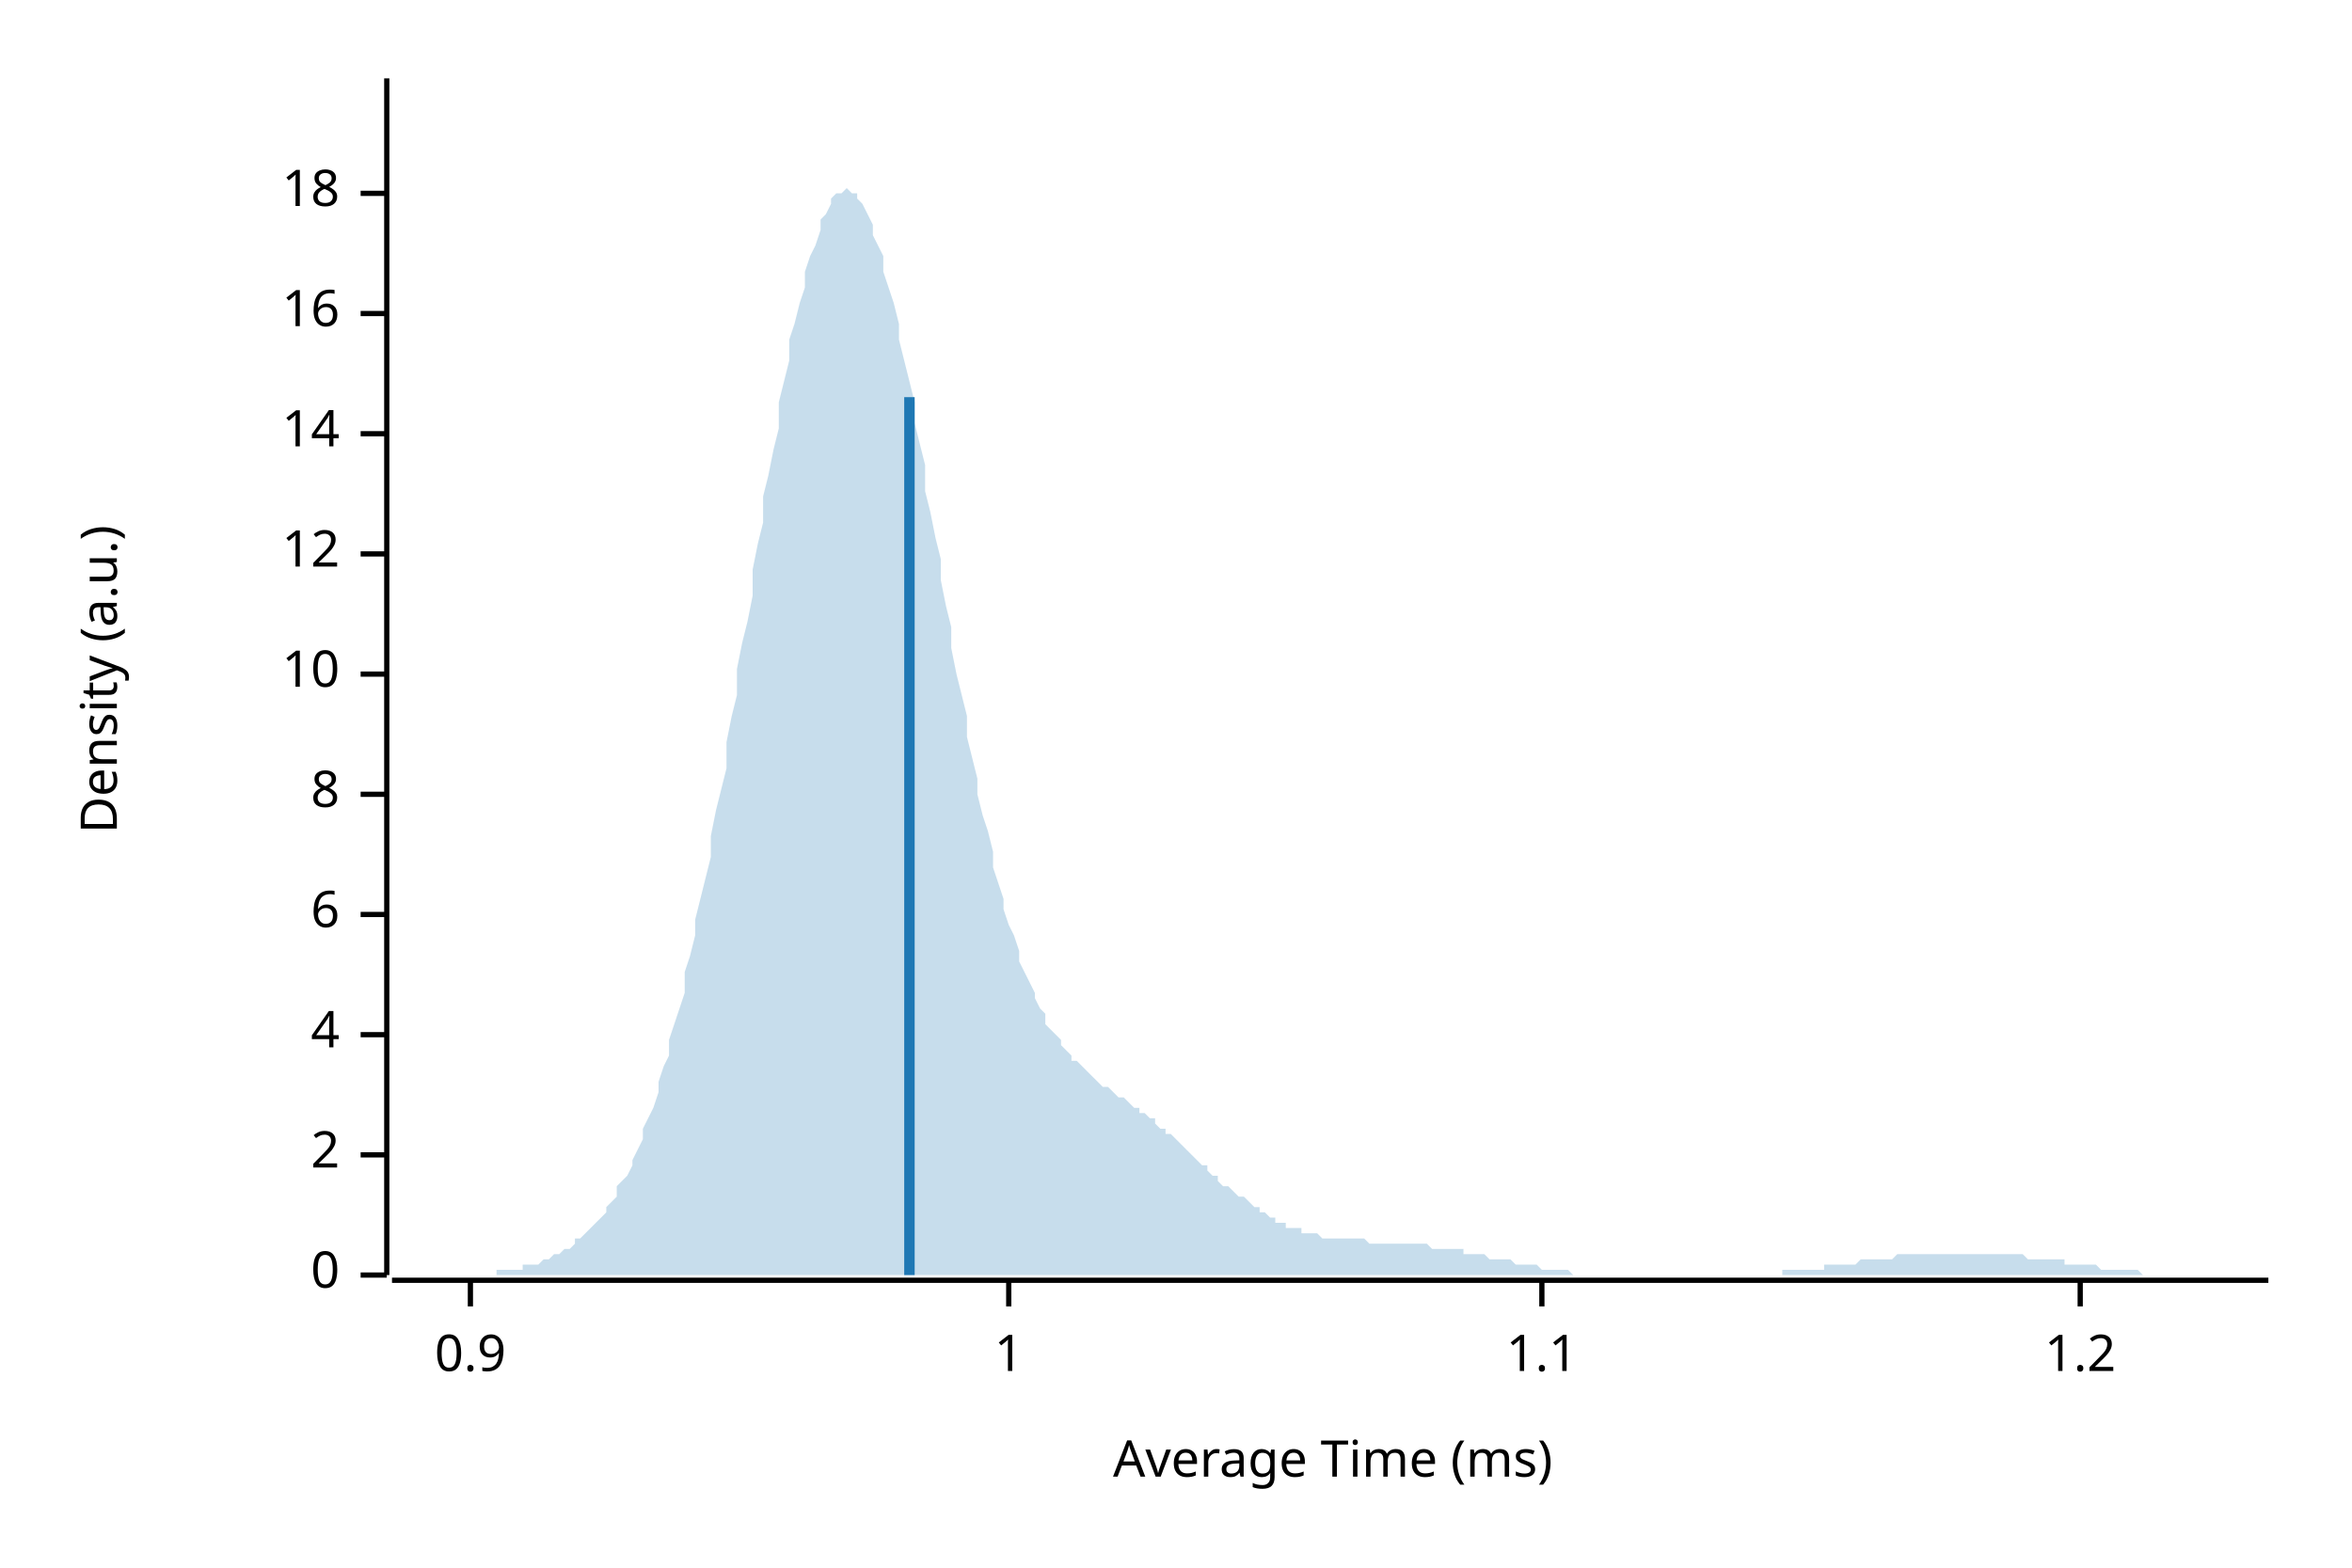
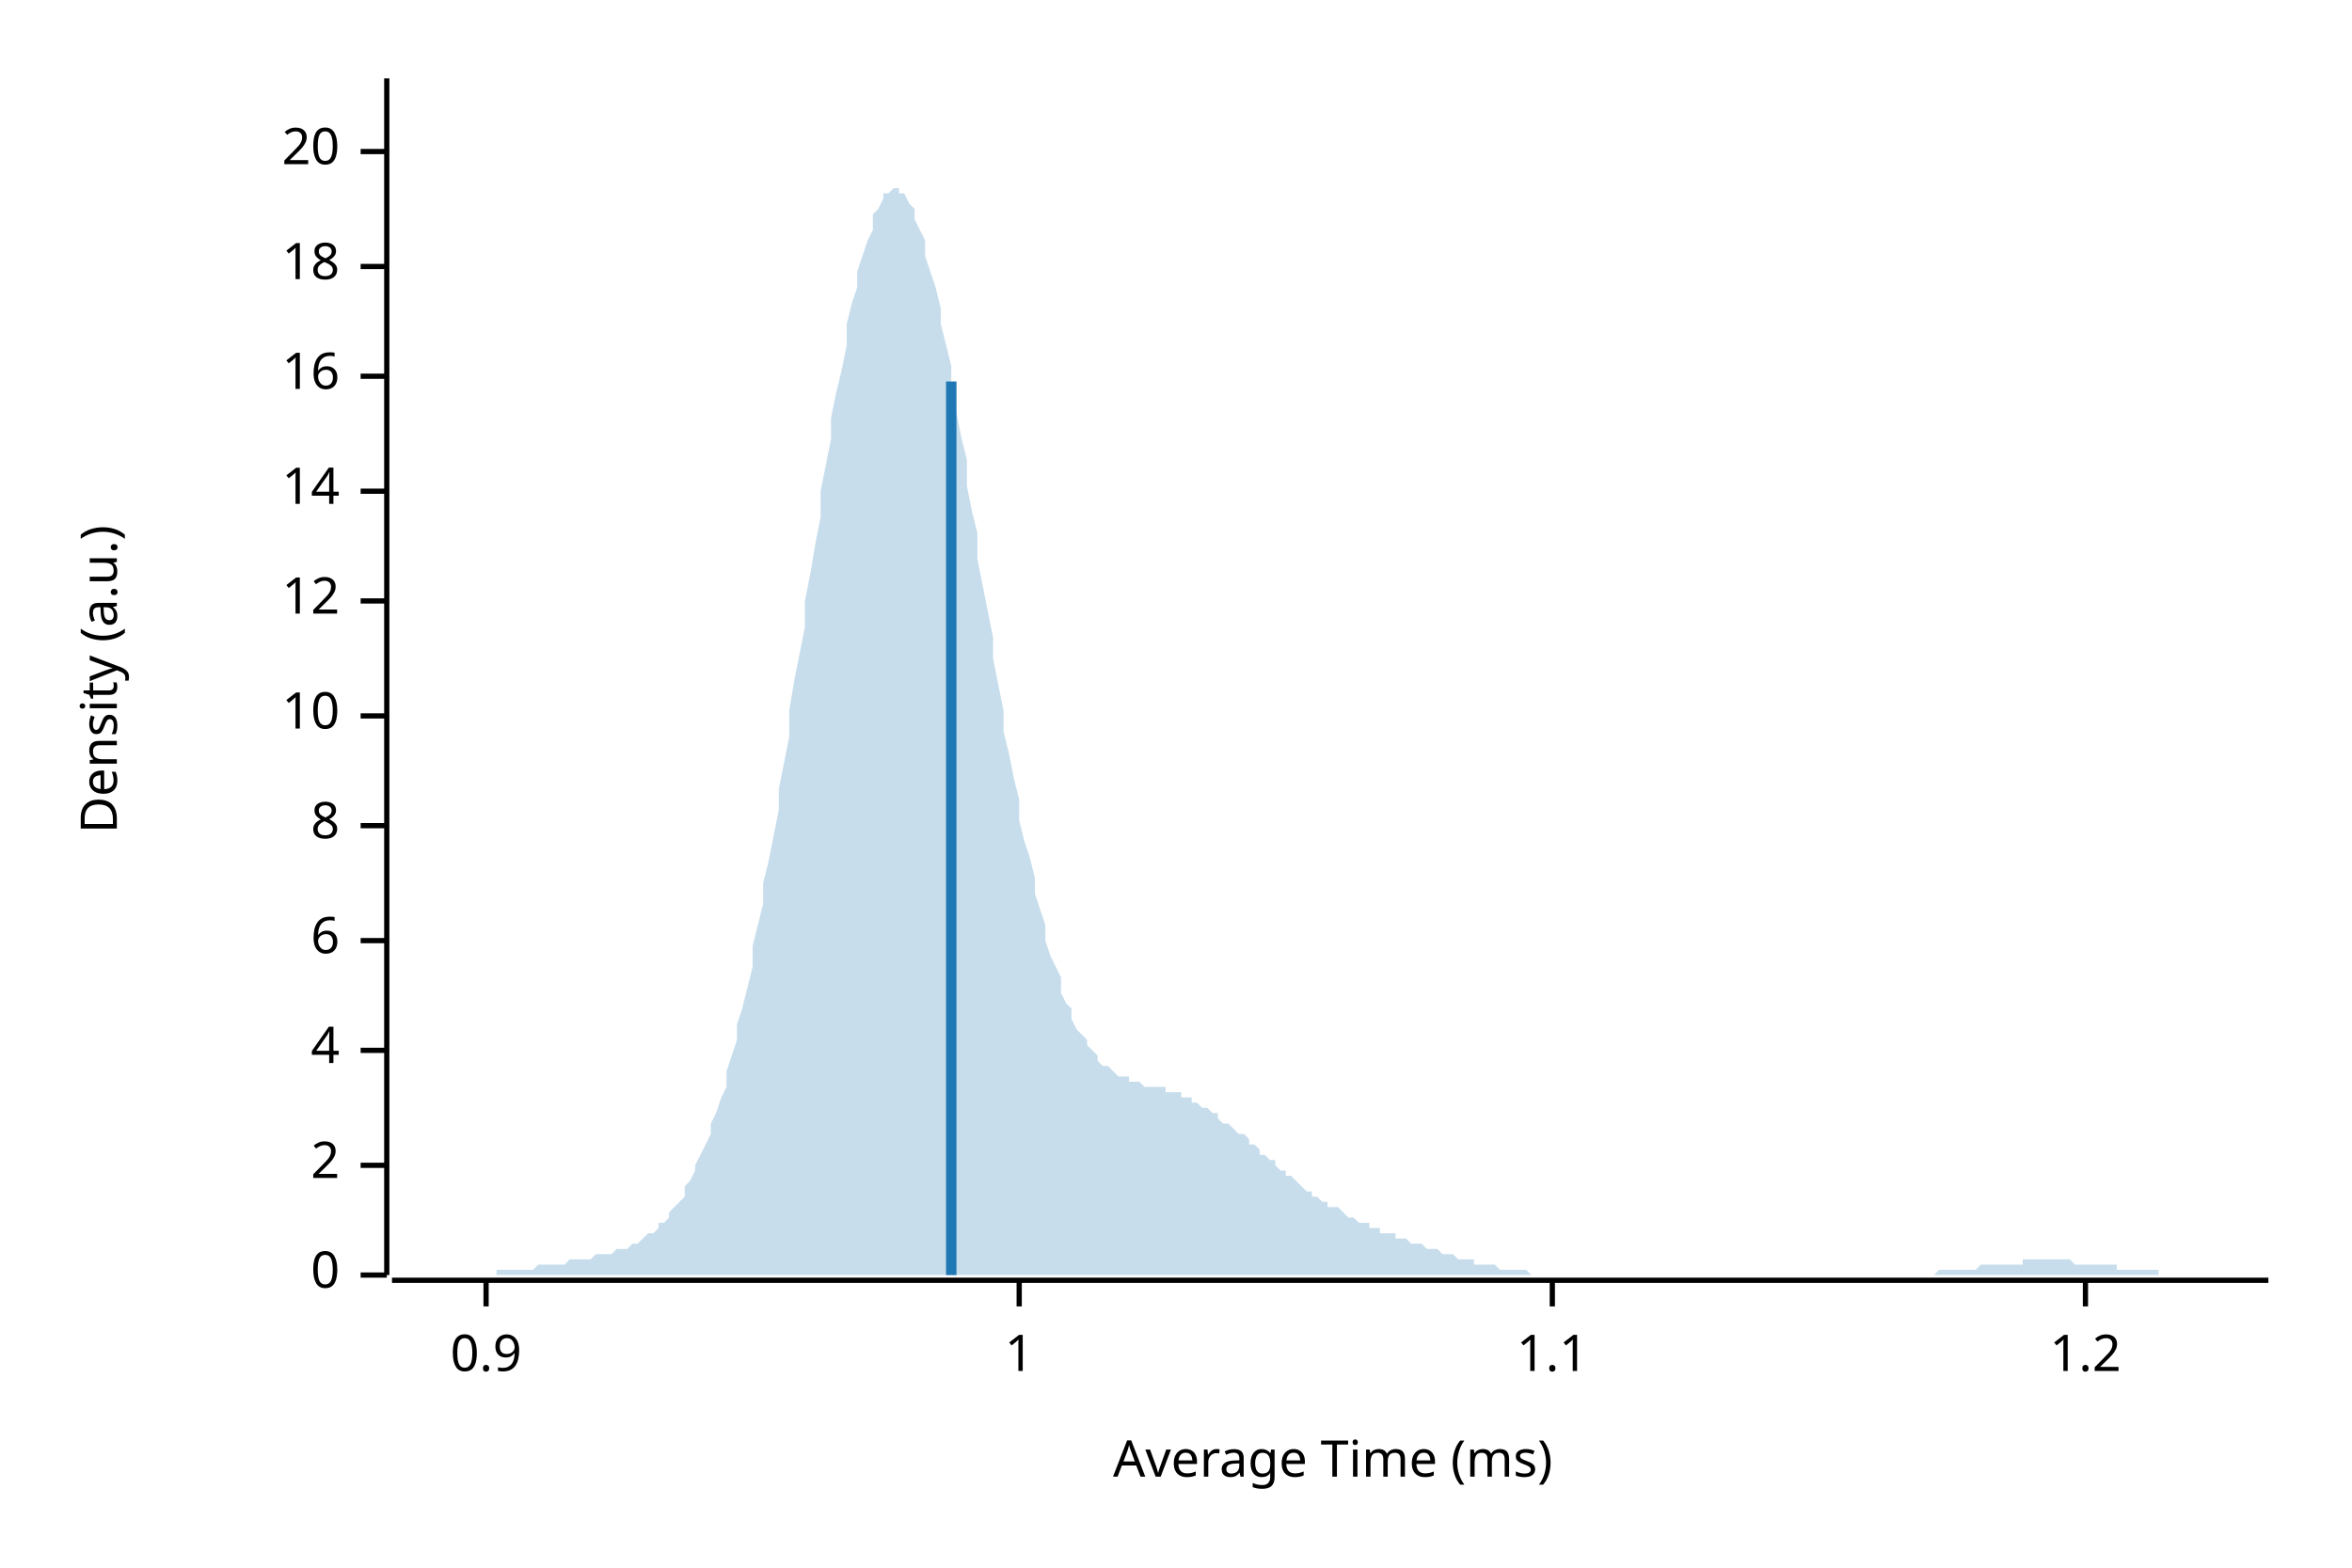
<svg xmlns="http://www.w3.org/2000/svg" width="450" height="300" viewBox="0 0 450 300">
  <text x="15" y="130" dy="0.76em" text-anchor="middle" font-family="sans-serif" font-size="9.677" opacity="1" fill="#000000" transform="rotate(270, 15, 130)">
Density (a.u.)
</text>
  <text x="255" y="285" dy="-0.5ex" text-anchor="middle" font-family="sans-serif" font-size="9.677" opacity="1" fill="#000000">
Average Time (ms)
</text>
  <polyline fill="none" opacity="1" stroke="#000000" stroke-width="1" points="74,15 74,244 " />
  <text x="65" y="244" dy="0.5ex" text-anchor="end" font-family="sans-serif" font-size="9.677" opacity="1" fill="#000000">
0
</text>
  <polyline fill="none" opacity="1" stroke="#000000" stroke-width="1" points="69,244 74,244 " />
-   <text x="65" y="221" dy="0.5ex" text-anchor="end" font-family="sans-serif" font-size="9.677" opacity="1" fill="#000000">
+   <text x="65" y="223" dy="0.5ex" text-anchor="end" font-family="sans-serif" font-size="9.677" opacity="1" fill="#000000">
2
</text>
-   <polyline fill="none" opacity="1" stroke="#000000" stroke-width="1" points="69,221 74,221 " />
-   <text x="65" y="198" dy="0.5ex" text-anchor="end" font-family="sans-serif" font-size="9.677" opacity="1" fill="#000000">
+   <polyline fill="none" opacity="1" stroke="#000000" stroke-width="1" points="69,223 74,223 " />
+   <text x="65" y="201" dy="0.5ex" text-anchor="end" font-family="sans-serif" font-size="9.677" opacity="1" fill="#000000">
4
</text>
-   <polyline fill="none" opacity="1" stroke="#000000" stroke-width="1" points="69,198 74,198 " />
-   <text x="65" y="175" dy="0.5ex" text-anchor="end" font-family="sans-serif" font-size="9.677" opacity="1" fill="#000000">
+   <polyline fill="none" opacity="1" stroke="#000000" stroke-width="1" points="69,201 74,201 " />
+   <text x="65" y="180" dy="0.5ex" text-anchor="end" font-family="sans-serif" font-size="9.677" opacity="1" fill="#000000">
6
</text>
-   <polyline fill="none" opacity="1" stroke="#000000" stroke-width="1" points="69,175 74,175 " />
-   <text x="65" y="152" dy="0.5ex" text-anchor="end" font-family="sans-serif" font-size="9.677" opacity="1" fill="#000000">
+   <polyline fill="none" opacity="1" stroke="#000000" stroke-width="1" points="69,180 74,180 " />
+   <text x="65" y="158" dy="0.5ex" text-anchor="end" font-family="sans-serif" font-size="9.677" opacity="1" fill="#000000">
8
</text>
-   <polyline fill="none" opacity="1" stroke="#000000" stroke-width="1" points="69,152 74,152 " />
-   <text x="65" y="129" dy="0.5ex" text-anchor="end" font-family="sans-serif" font-size="9.677" opacity="1" fill="#000000">
+   <polyline fill="none" opacity="1" stroke="#000000" stroke-width="1" points="69,158 74,158 " />
+   <text x="65" y="137" dy="0.5ex" text-anchor="end" font-family="sans-serif" font-size="9.677" opacity="1" fill="#000000">
10
</text>
-   <polyline fill="none" opacity="1" stroke="#000000" stroke-width="1" points="69,129 74,129 " />
-   <text x="65" y="106" dy="0.5ex" text-anchor="end" font-family="sans-serif" font-size="9.677" opacity="1" fill="#000000">
+   <polyline fill="none" opacity="1" stroke="#000000" stroke-width="1" points="69,137 74,137 " />
+   <text x="65" y="115" dy="0.5ex" text-anchor="end" font-family="sans-serif" font-size="9.677" opacity="1" fill="#000000">
12
</text>
-   <polyline fill="none" opacity="1" stroke="#000000" stroke-width="1" points="69,106 74,106 " />
-   <text x="65" y="83" dy="0.5ex" text-anchor="end" font-family="sans-serif" font-size="9.677" opacity="1" fill="#000000">
+   <polyline fill="none" opacity="1" stroke="#000000" stroke-width="1" points="69,115 74,115 " />
+   <text x="65" y="94" dy="0.5ex" text-anchor="end" font-family="sans-serif" font-size="9.677" opacity="1" fill="#000000">
14
</text>
-   <polyline fill="none" opacity="1" stroke="#000000" stroke-width="1" points="69,83 74,83 " />
-   <text x="65" y="60" dy="0.5ex" text-anchor="end" font-family="sans-serif" font-size="9.677" opacity="1" fill="#000000">
+   <polyline fill="none" opacity="1" stroke="#000000" stroke-width="1" points="69,94 74,94 " />
+   <text x="65" y="72" dy="0.5ex" text-anchor="end" font-family="sans-serif" font-size="9.677" opacity="1" fill="#000000">
16
</text>
-   <polyline fill="none" opacity="1" stroke="#000000" stroke-width="1" points="69,60 74,60 " />
-   <text x="65" y="37" dy="0.5ex" text-anchor="end" font-family="sans-serif" font-size="9.677" opacity="1" fill="#000000">
+   <polyline fill="none" opacity="1" stroke="#000000" stroke-width="1" points="69,72 74,72 " />
+   <text x="65" y="51" dy="0.5ex" text-anchor="end" font-family="sans-serif" font-size="9.677" opacity="1" fill="#000000">
18
</text>
-   <polyline fill="none" opacity="1" stroke="#000000" stroke-width="1" points="69,37 74,37 " />
+   <polyline fill="none" opacity="1" stroke="#000000" stroke-width="1" points="69,51 74,51 " />
+   <text x="65" y="29" dy="0.5ex" text-anchor="end" font-family="sans-serif" font-size="9.677" opacity="1" fill="#000000">
+ 20
+ </text>
+   <polyline fill="none" opacity="1" stroke="#000000" stroke-width="1" points="69,29 74,29 " />
  <polyline fill="none" opacity="1" stroke="#000000" stroke-width="1" points="75,245 434,245 " />
-   <text x="90" y="255" dy="0.76em" text-anchor="middle" font-family="sans-serif" font-size="9.677" opacity="1" fill="#000000">
+   <text x="93" y="255" dy="0.76em" text-anchor="middle" font-family="sans-serif" font-size="9.677" opacity="1" fill="#000000">
0.9
</text>
-   <polyline fill="none" opacity="1" stroke="#000000" stroke-width="1" points="90,245 90,250 " />
-   <text x="193" y="255" dy="0.76em" text-anchor="middle" font-family="sans-serif" font-size="9.677" opacity="1" fill="#000000">
+   <polyline fill="none" opacity="1" stroke="#000000" stroke-width="1" points="93,245 93,250 " />
+   <text x="195" y="255" dy="0.76em" text-anchor="middle" font-family="sans-serif" font-size="9.677" opacity="1" fill="#000000">
1
</text>
-   <polyline fill="none" opacity="1" stroke="#000000" stroke-width="1" points="193,245 193,250 " />
-   <text x="295" y="255" dy="0.76em" text-anchor="middle" font-family="sans-serif" font-size="9.677" opacity="1" fill="#000000">
+   <polyline fill="none" opacity="1" stroke="#000000" stroke-width="1" points="195,245 195,250 " />
+   <text x="297" y="255" dy="0.76em" text-anchor="middle" font-family="sans-serif" font-size="9.677" opacity="1" fill="#000000">
1.1
</text>
-   <polyline fill="none" opacity="1" stroke="#000000" stroke-width="1" points="295,245 295,250 " />
-   <text x="398" y="255" dy="0.76em" text-anchor="middle" font-family="sans-serif" font-size="9.677" opacity="1" fill="#000000">
+   <polyline fill="none" opacity="1" stroke="#000000" stroke-width="1" points="297,245 297,250 " />
+   <text x="399" y="255" dy="0.76em" text-anchor="middle" font-family="sans-serif" font-size="9.677" opacity="1" fill="#000000">
1.2
</text>
-   <polyline fill="none" opacity="1" stroke="#000000" stroke-width="1" points="398,245 398,250 " />
-   <polygon opacity="0.25" fill="#1F78B4" points="75,244 75,244 76,244 77,244 77,244 78,244 79,244 80,244 80,244 81,244 82,244 82,244 83,244 84,244 85,244 85,244 86,244 87,244 87,244 88,244 89,244 90,244 90,244 91,244 92,244 92,244 93,244 94,244 95,244 95,243 96,243 97,243 98,243 98,243 99,243 100,243 100,242 101,242 102,242 103,242 103,242 104,241 105,241 105,241 106,240 107,240 108,239 108,239 109,239 110,238 110,237 111,237 112,236 113,235 113,235 114,234 115,233 116,232 116,231 117,230 118,229 118,227 119,226 120,225 121,223 121,222 122,220 123,218 123,216 124,214 125,212 126,209 126,207 127,204 128,202 128,199 129,196 130,193 131,190 131,186 132,183 133,179 133,176 134,172 135,168 136,164 136,160 137,155 138,151 139,147 139,142 140,137 141,133 141,128 142,123 143,119 144,114 144,109 145,104 146,100 146,95 147,91 148,86 149,82 149,77 150,73 151,69 151,65 152,62 153,58 154,55 154,52 155,49 156,47 157,44 157,42 158,41 159,39 159,38 160,37 161,37 162,36 162,36 163,37 164,37 164,38 165,39 166,41 167,43 167,45 168,47 169,49 169,52 170,55 171,58 172,62 172,65 173,69 174,73 175,77 175,81 176,85 177,89 177,94 178,98 179,103 180,107 180,111 181,116 182,120 182,124 183,129 184,133 185,137 185,141 186,145 187,149 187,152 188,156 189,159 190,163 190,166 191,169 192,172 192,174 193,177 194,179 195,182 195,184 196,186 197,188 198,190 198,191 199,193 200,194 200,196 201,197 202,198 203,199 203,200 204,201 205,202 205,203 206,203 207,204 208,205 208,205 209,206 210,207 210,207 211,208 212,208 213,209 213,209 214,210 215,210 216,211 216,211 217,212 218,212 218,213 219,213 220,214 221,214 221,215 222,216 223,216 223,217 224,217 225,218 226,219 226,219 227,220 228,221 228,221 229,222 230,223 231,223 231,224 232,225 233,225 233,226 234,227 235,227 236,228 236,228 237,229 238,229 239,230 239,230 240,231 241,231 241,232 242,232 243,233 244,233 244,234 245,234 246,234 246,235 247,235 248,235 249,235 249,236 250,236 251,236 251,236 252,236 253,237 254,237 254,237 255,237 256,237 257,237 257,237 258,237 259,237 259,237 260,237 261,237 262,238 262,238 263,238 264,238 264,238 265,238 266,238 267,238 267,238 268,238 269,238 269,238 270,238 271,238 272,238 272,238 273,238 274,239 275,239 275,239 276,239 277,239 277,239 278,239 279,239 280,239 280,240 281,240 282,240 282,240 283,240 284,240 285,241 285,241 286,241 287,241 287,241 288,241 289,241 290,242 290,242 291,242 292,242 292,242 293,242 294,242 295,243 295,243 296,243 297,243 298,243 298,243 299,243 300,243 300,243 301,244 302,244 303,244 303,244 304,244 305,244 305,244 306,244 307,244 308,244 308,244 309,244 310,244 310,244 311,244 312,244 313,244 313,244 314,244 315,244 316,244 316,244 317,244 318,244 318,244 319,244 320,244 321,244 321,244 322,244 323,244 323,244 324,244 325,244 326,244 326,244 327,244 328,244 328,244 329,244 330,244 331,244 331,244 332,244 333,244 333,244 334,244 335,244 336,244 336,244 337,244 338,244 339,244 339,244 340,244 341,244 341,243 342,243 343,243 344,243 344,243 345,243 346,243 346,243 347,243 348,243 349,243 349,242 350,242 351,242 351,242 352,242 353,242 354,242 354,242 355,242 356,241 357,241 357,241 358,241 359,241 359,241 360,241 361,241 362,241 362,241 363,240 364,240 364,240 365,240 366,240 367,240 367,240 368,240 369,240 369,240 370,240 371,240 372,240 372,240 373,240 374,240 375,240 375,240 376,240 377,240 377,240 378,240 379,240 380,240 380,240 381,240 382,240 382,240 383,240 384,240 385,240 385,240 386,240 387,240 387,240 388,241 389,241 390,241 390,241 391,241 392,241 392,241 393,241 394,241 395,241 395,242 396,242 397,242 398,242 398,242 399,242 400,242 400,242 401,242 402,243 403,243 403,243 404,243 405,243 405,243 406,243 407,243 408,243 408,243 409,243 410,244 410,244 411,244 412,244 413,244 413,244 414,244 415,244 416,244 416,244 417,244 418,244 418,244 419,244 420,244 421,244 421,244 422,244 423,244 423,244 424,244 425,244 426,244 426,244 427,244 428,244 428,244 429,244 430,244 431,244 431,244 432,244 433,244 434,244 434,244 75,244 " />
-   <polyline fill="none" opacity="1" stroke="#1F78B4" stroke-width="2" points="174,244 174,76 " />
+   <polyline fill="none" opacity="1" stroke="#000000" stroke-width="1" points="399,245 399,250 " />
+   <polygon opacity="0.25" fill="#1F78B4" points="75,244 75,244 76,244 77,244 77,244 78,244 79,244 80,244 80,244 81,244 82,244 82,244 83,244 84,244 85,244 85,244 86,244 87,244 87,244 88,244 89,244 90,244 90,244 91,244 92,244 92,244 93,244 94,244 95,244 95,243 96,243 97,243 98,243 98,243 99,243 100,243 100,243 101,243 102,243 103,242 103,242 104,242 105,242 105,242 106,242 107,242 108,242 108,242 109,241 110,241 110,241 111,241 112,241 113,241 113,241 114,240 115,240 116,240 116,240 117,240 118,239 118,239 119,239 120,239 121,238 121,238 122,238 123,237 123,237 124,236 125,236 126,235 126,234 127,234 128,233 128,232 129,231 130,230 131,229 131,227 132,226 133,224 133,223 134,221 135,219 136,217 136,215 137,213 138,210 139,208 139,205 140,202 141,199 141,196 142,193 143,189 144,185 144,181 145,177 146,173 146,169 147,165 148,160 149,155 149,151 150,146 151,141 151,136 152,130 153,125 154,120 154,115 155,110 156,104 157,99 157,94 158,89 159,84 159,80 160,75 161,71 162,66 162,62 163,58 164,55 164,52 165,49 166,46 167,44 167,41 168,40 169,38 169,37 170,37 171,36 172,36 172,37 173,37 174,39 175,40 175,42 176,44 177,46 177,49 178,52 179,55 180,59 180,62 181,66 182,70 182,75 183,79 184,84 185,88 185,93 186,98 187,102 187,107 188,112 189,117 190,122 190,126 191,131 192,136 192,140 193,144 194,149 195,153 195,157 196,161 197,164 198,168 198,171 199,174 200,177 200,180 201,183 202,185 203,187 203,190 204,192 205,193 205,195 206,197 207,198 208,199 208,200 209,201 210,202 210,203 211,204 212,204 213,205 213,205 214,206 215,206 216,206 216,207 217,207 218,207 218,207 219,208 220,208 221,208 221,208 222,208 223,208 223,209 224,209 225,209 226,209 226,210 227,210 228,210 228,211 229,211 230,212 231,212 231,212 232,213 233,213 233,214 234,215 235,215 236,216 236,216 237,217 238,217 239,218 239,219 240,219 241,220 241,221 242,221 243,222 244,222 244,223 245,224 246,224 246,225 247,225 248,226 249,227 249,227 250,228 251,228 251,229 252,229 253,230 254,230 254,231 255,231 256,231 257,232 257,232 258,233 259,233 259,233 260,234 261,234 262,234 262,235 263,235 264,235 264,236 265,236 266,236 267,236 267,237 268,237 269,237 269,237 270,238 271,238 272,238 272,238 273,239 274,239 275,239 275,239 276,240 277,240 277,240 278,240 279,241 280,241 280,241 281,241 282,241 282,242 283,242 284,242 285,242 285,242 286,242 287,243 287,243 288,243 289,243 290,243 290,243 291,243 292,243 292,243 293,244 294,244 295,244 295,244 296,244 297,244 298,244 298,244 299,244 300,244 300,244 301,244 302,244 303,244 303,244 304,244 305,244 305,244 306,244 307,244 308,244 308,244 309,244 310,244 310,244 311,244 312,244 313,244 313,244 314,244 315,244 316,244 316,244 317,244 318,244 318,244 319,244 320,244 321,244 321,244 322,244 323,244 323,244 324,244 325,244 326,244 326,244 327,244 328,244 328,244 329,244 330,244 331,244 331,244 332,244 333,244 333,244 334,244 335,244 336,244 336,244 337,244 338,244 339,244 339,244 340,244 341,244 341,244 342,244 343,244 344,244 344,244 345,244 346,244 346,244 347,244 348,244 349,244 349,244 350,244 351,244 351,244 352,244 353,244 354,244 354,244 355,244 356,244 357,244 357,244 358,244 359,244 359,244 360,244 361,244 362,244 362,244 363,244 364,244 364,244 365,244 366,244 367,244 367,244 368,244 369,244 369,244 370,244 371,243 372,243 372,243 373,243 374,243 375,243 375,243 376,243 377,243 377,243 378,243 379,242 380,242 380,242 381,242 382,242 382,242 383,242 384,242 385,242 385,242 386,242 387,242 387,241 388,241 389,241 390,241 390,241 391,241 392,241 392,241 393,241 394,241 395,241 395,241 396,241 397,242 398,242 398,242 399,242 400,242 400,242 401,242 402,242 403,242 403,242 404,242 405,242 405,243 406,243 407,243 408,243 408,243 409,243 410,243 410,243 411,243 412,243 413,243 413,244 414,244 415,244 416,244 416,244 417,244 418,244 418,244 419,244 420,244 421,244 421,244 422,244 423,244 423,244 424,244 425,244 426,244 426,244 427,244 428,244 428,244 429,244 430,244 431,244 431,244 432,244 433,244 434,244 434,244 75,244 " />
+   <polyline fill="none" opacity="1" stroke="#1F78B4" stroke-width="2" points="182,244 182,73 " />
</svg>
